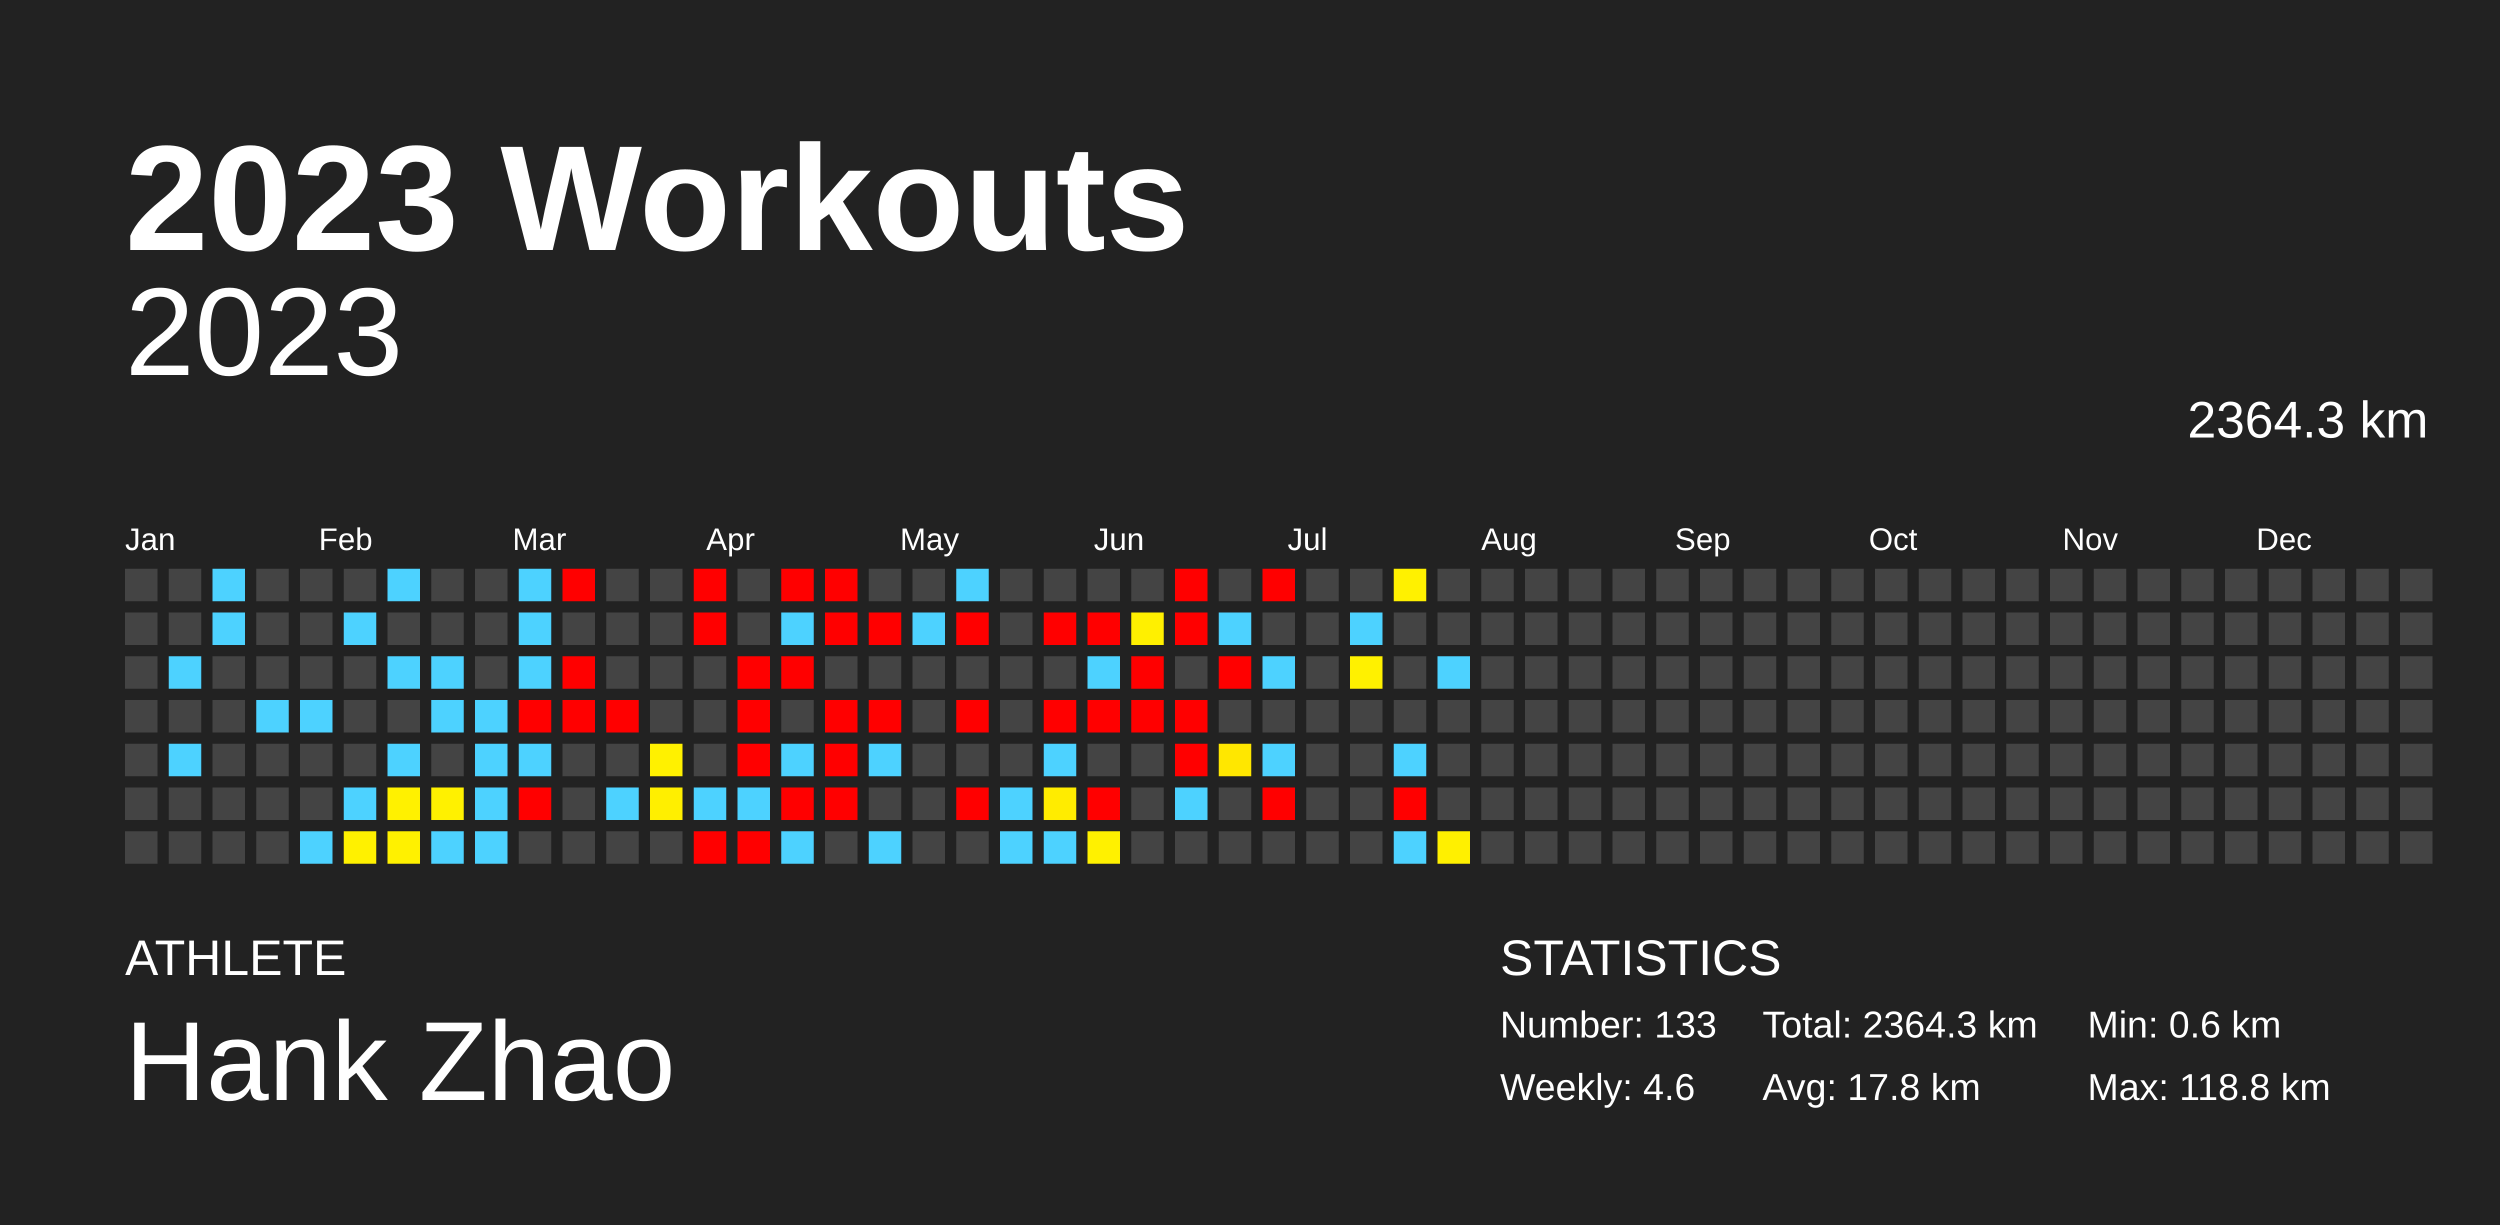
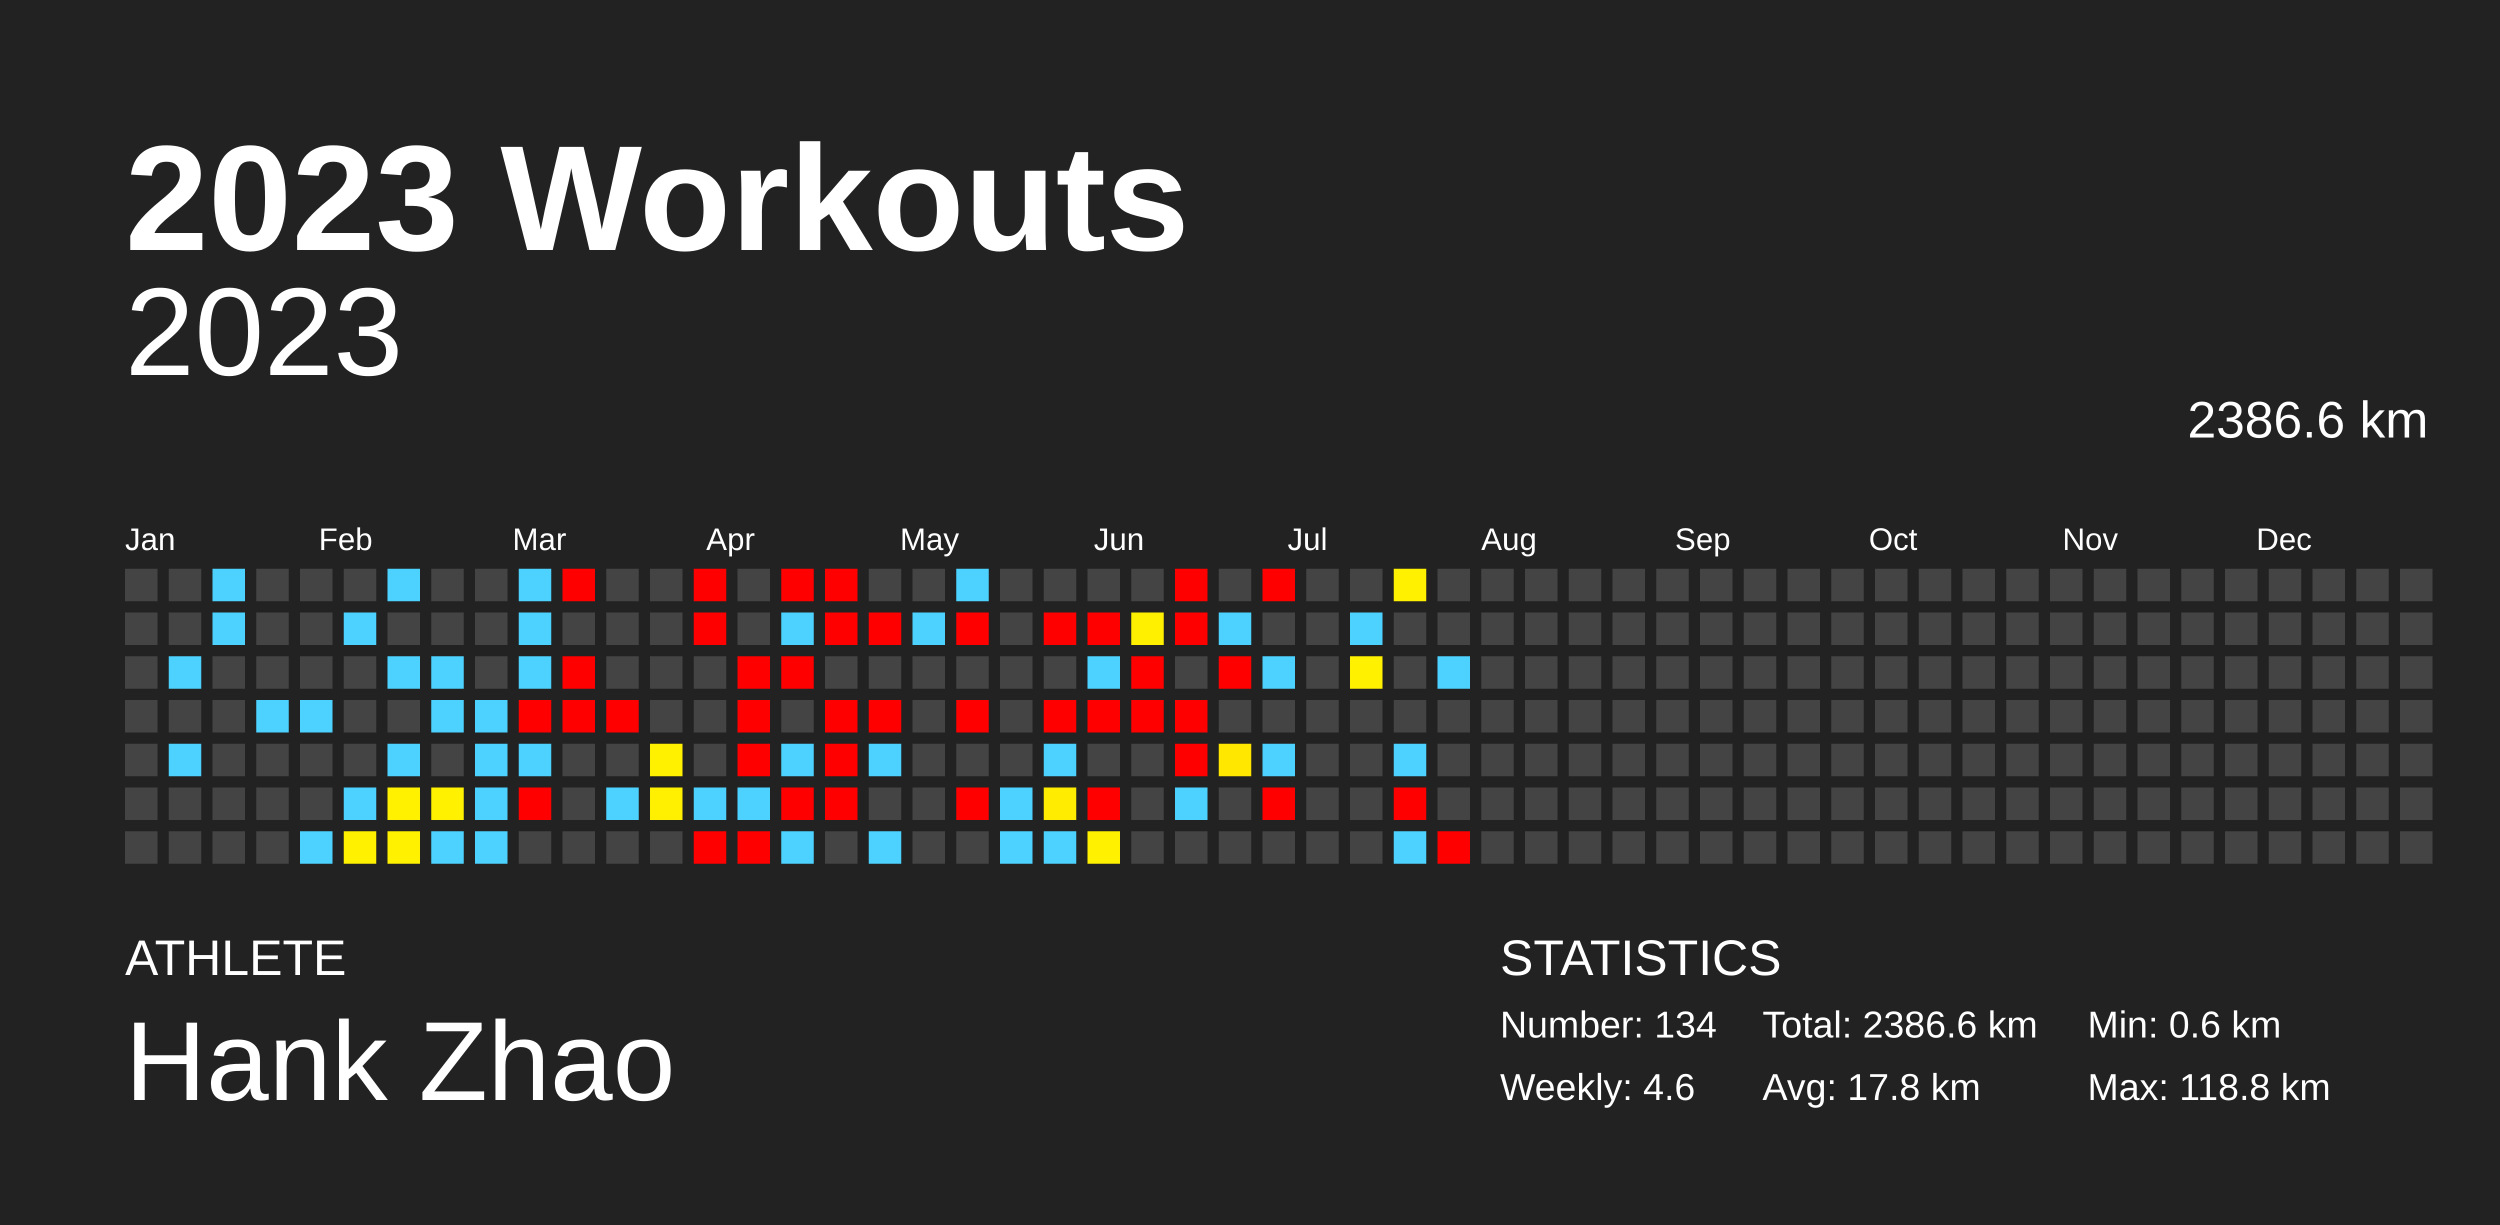
<svg xmlns="http://www.w3.org/2000/svg" baseProfile="full" height="98mm" version="1.1" viewBox="0,0,200,98" width="200mm">
  <defs />
  <rect fill="#222222" height="98" width="200" x="0" y="0" />
  <text fill="#FFFFFF" style="font-size:12px; font-family:Arial; font-weight:bold;" x="10" y="20">2023 Workouts</text>
  <text fill="#FFFFFF" style="font-size:4px; font-family:Arial" x="10" y="78">ATHLETE</text>
  <text fill="#FFFFFF" style="font-size:9px; font-family:Arial" x="10" y="88">Hank Zhao</text>
  <text fill="#FFFFFF" style="font-size:4px; font-family:Arial" x="120" y="78">STATISTICS</text>
-   <text fill="#FFFFFF" style="font-size:3px; font-family:Arial" x="120" y="83">Number: 133</text>
+   <text fill="#FFFFFF" style="font-size:3px; font-family:Arial" x="120" y="83">Number: 134</text>
  <text fill="#FFFFFF" style="font-size:3px; font-family:Arial" x="120" y="88">Weekly: 4.6</text>
-   <text fill="#FFFFFF" style="font-size:3px; font-family:Arial" x="141" y="83">Total: 2364.3 km</text>
+   <text fill="#FFFFFF" style="font-size:3px; font-family:Arial" x="141" y="83">Total: 2386.6 km</text>
  <text fill="#FFFFFF" style="font-size:3px; font-family:Arial" x="141" y="88">Avg: 17.8 km</text>
  <text fill="#FFFFFF" style="font-size:3px; font-family:Arial" x="167" y="83">Min: 0.6 km</text>
  <text fill="#FFFFFF" style="font-size:3px; font-family:Arial" x="167" y="88">Max: 118.8 km</text>
  <text alignment-baseline="hanging" fill="#FFFFFF" style="font-size:10.0px; font-family:Arial;" x="10" y="30">2023</text>
-   <text alignment-baseline="hanging" fill="#FFFFFF" style="font-size:4.125px; font-family:Arial;" x="175" y="35">2364.3 km</text>
+   <text alignment-baseline="hanging" fill="#FFFFFF" style="font-size:4.125px; font-family:Arial;" x="175" y="35">2386.6 km</text>
  <text fill="#FFFFFF" style="font-size:2.5px; font-family:Arial" x="10.0" y="44">Jan</text>
  <text fill="#FFFFFF" style="font-size:2.5px; font-family:Arial" x="25.5" y="44">Feb</text>
  <text fill="#FFFFFF" style="font-size:2.5px; font-family:Arial" x="41.0" y="44">Mar</text>
  <text fill="#FFFFFF" style="font-size:2.5px; font-family:Arial" x="56.5" y="44">Apr</text>
  <text fill="#FFFFFF" style="font-size:2.5px; font-family:Arial" x="72.0" y="44">May</text>
  <text fill="#FFFFFF" style="font-size:2.5px; font-family:Arial" x="87.5" y="44">Jun</text>
  <text fill="#FFFFFF" style="font-size:2.5px; font-family:Arial" x="103.0" y="44">Jul</text>
  <text fill="#FFFFFF" style="font-size:2.5px; font-family:Arial" x="118.5" y="44">Aug</text>
  <text fill="#FFFFFF" style="font-size:2.5px; font-family:Arial" x="134.0" y="44">Sep</text>
  <text fill="#FFFFFF" style="font-size:2.5px; font-family:Arial" x="149.5" y="44">Oct</text>
  <text fill="#FFFFFF" style="font-size:2.5px; font-family:Arial" x="165.0" y="44">Nov</text>
  <text fill="#FFFFFF" style="font-size:2.5px; font-family:Arial" x="180.5" y="44">Dec</text>
  <rect fill="#444444" height="2.6" width="2.6" x="10.0" y="45.5" />
  <rect fill="#444444" height="2.6" width="2.6" x="10.0" y="49.0" />
  <rect fill="#444444" height="2.6" width="2.6" x="10.0" y="52.5" />
  <rect fill="#444444" height="2.6" width="2.6" x="10.0" y="56.0" />
  <rect fill="#444444" height="2.6" width="2.6" x="10.0" y="59.5" />
  <rect fill="#444444" height="2.6" width="2.6" x="10.0" y="63.0" />
  <rect fill="#444444" height="2.6" width="2.6" x="10.0" y="66.5" />
  <rect fill="#444444" height="2.6" width="2.6" x="13.5" y="45.5" />
  <rect fill="#444444" height="2.6" width="2.6" x="13.5" y="49.0" />
  <rect fill="#4dd2ff" height="2.6" width="2.6" x="13.5" y="52.5" />
  <rect fill="#444444" height="2.6" width="2.6" x="13.5" y="56.0" />
  <rect fill="#4dd2ff" height="2.6" width="2.6" x="13.5" y="59.5" />
  <rect fill="#444444" height="2.6" width="2.6" x="13.5" y="63.0" />
  <rect fill="#444444" height="2.6" width="2.6" x="13.5" y="66.5" />
  <rect fill="#4dd2ff" height="2.6" width="2.6" x="17.0" y="45.5" />
  <rect fill="#4dd2ff" height="2.6" width="2.6" x="17.0" y="49.0" />
  <rect fill="#444444" height="2.6" width="2.6" x="17.0" y="52.5" />
  <rect fill="#444444" height="2.6" width="2.6" x="17.0" y="56.0" />
  <rect fill="#444444" height="2.6" width="2.6" x="17.0" y="59.5" />
  <rect fill="#444444" height="2.6" width="2.6" x="17.0" y="63.0" />
  <rect fill="#444444" height="2.6" width="2.6" x="17.0" y="66.5" />
  <rect fill="#444444" height="2.6" width="2.6" x="20.5" y="45.5" />
  <rect fill="#444444" height="2.6" width="2.6" x="20.5" y="49.0" />
  <rect fill="#444444" height="2.6" width="2.6" x="20.5" y="52.5" />
  <rect fill="#4dd2ff" height="2.6" width="2.6" x="20.5" y="56.0" />
  <rect fill="#444444" height="2.6" width="2.6" x="20.5" y="59.5" />
  <rect fill="#444444" height="2.6" width="2.6" x="20.5" y="63.0" />
  <rect fill="#444444" height="2.6" width="2.6" x="20.5" y="66.5" />
  <rect fill="#444444" height="2.6" width="2.6" x="24.0" y="45.5" />
  <rect fill="#444444" height="2.6" width="2.6" x="24.0" y="49.0" />
  <rect fill="#444444" height="2.6" width="2.6" x="24.0" y="52.5" />
  <rect fill="#4dd2ff" height="2.6" width="2.6" x="24.0" y="56.0" />
  <rect fill="#444444" height="2.6" width="2.6" x="24.0" y="59.5" />
  <rect fill="#444444" height="2.6" width="2.6" x="24.0" y="63.0" />
  <rect fill="#4dd2ff" height="2.6" width="2.6" x="24.0" y="66.5" />
  <rect fill="#444444" height="2.6" width="2.6" x="27.5" y="45.5" />
  <rect fill="#4dd2ff" height="2.6" width="2.6" x="27.5" y="49.0" />
  <rect fill="#444444" height="2.6" width="2.6" x="27.5" y="52.5" />
  <rect fill="#444444" height="2.6" width="2.6" x="27.5" y="56.0" />
  <rect fill="#444444" height="2.6" width="2.6" x="27.5" y="59.5" />
  <rect fill="#4dd2ff" height="2.6" width="2.6" x="27.5" y="63.0" />
  <rect fill="#fff100" height="2.6" width="2.6" x="27.5" y="66.5" />
  <rect fill="#4dd2ff" height="2.6" width="2.6" x="31.0" y="45.5" />
  <rect fill="#444444" height="2.6" width="2.6" x="31.0" y="49.0" />
  <rect fill="#4dd2ff" height="2.6" width="2.6" x="31.0" y="52.5" />
  <rect fill="#444444" height="2.6" width="2.6" x="31.0" y="56.0" />
  <rect fill="#4dd2ff" height="2.6" width="2.6" x="31.0" y="59.5" />
  <rect fill="#fff100" height="2.6" width="2.6" x="31.0" y="63.0" />
  <rect fill="#fff100" height="2.6" width="2.6" x="31.0" y="66.5" />
  <rect fill="#444444" height="2.6" width="2.6" x="34.5" y="45.5" />
  <rect fill="#444444" height="2.6" width="2.6" x="34.5" y="49.0" />
  <rect fill="#4dd2ff" height="2.6" width="2.6" x="34.5" y="52.5" />
  <rect fill="#4dd2ff" height="2.6" width="2.6" x="34.5" y="56.0" />
  <rect fill="#444444" height="2.6" width="2.6" x="34.5" y="59.5" />
  <rect fill="#fff100" height="2.6" width="2.6" x="34.5" y="63.0" />
  <rect fill="#4dd2ff" height="2.6" width="2.6" x="34.5" y="66.5" />
  <rect fill="#444444" height="2.6" width="2.6" x="38.0" y="45.5" />
  <rect fill="#444444" height="2.6" width="2.6" x="38.0" y="49.0" />
  <rect fill="#444444" height="2.6" width="2.6" x="38.0" y="52.5" />
  <rect fill="#4dd2ff" height="2.6" width="2.6" x="38.0" y="56.0" />
  <rect fill="#4dd2ff" height="2.6" width="2.6" x="38.0" y="59.5" />
  <rect fill="#4dd2ff" height="2.6" width="2.6" x="38.0" y="63.0" />
  <rect fill="#4dd2ff" height="2.6" width="2.6" x="38.0" y="66.5" />
  <rect fill="#4dd2ff" height="2.6" width="2.6" x="41.5" y="45.5" />
  <rect fill="#4dd2ff" height="2.6" width="2.6" x="41.5" y="49.0" />
  <rect fill="#4dd2ff" height="2.6" width="2.6" x="41.5" y="52.5" />
  <rect fill="red" height="2.6" width="2.6" x="41.5" y="56.0" />
  <rect fill="#4dd2ff" height="2.6" width="2.6" x="41.5" y="59.5" />
  <rect fill="red" height="2.6" width="2.6" x="41.5" y="63.0" />
  <rect fill="#444444" height="2.6" width="2.6" x="41.5" y="66.5" />
  <rect fill="red" height="2.6" width="2.6" x="45.0" y="45.5" />
  <rect fill="#444444" height="2.6" width="2.6" x="45.0" y="49.0" />
  <rect fill="red" height="2.6" width="2.6" x="45.0" y="52.5" />
  <rect fill="red" height="2.6" width="2.6" x="45.0" y="56.0" />
  <rect fill="#444444" height="2.6" width="2.6" x="45.0" y="59.5" />
  <rect fill="#444444" height="2.6" width="2.6" x="45.0" y="63.0" />
  <rect fill="#444444" height="2.6" width="2.6" x="45.0" y="66.5" />
  <rect fill="#444444" height="2.6" width="2.6" x="48.5" y="45.5" />
  <rect fill="#444444" height="2.6" width="2.6" x="48.5" y="49.0" />
  <rect fill="#444444" height="2.6" width="2.6" x="48.5" y="52.5" />
  <rect fill="red" height="2.6" width="2.6" x="48.5" y="56.0" />
  <rect fill="#444444" height="2.6" width="2.6" x="48.5" y="59.5" />
  <rect fill="#4dd2ff" height="2.6" width="2.6" x="48.5" y="63.0" />
  <rect fill="#444444" height="2.6" width="2.6" x="48.5" y="66.5" />
  <rect fill="#444444" height="2.6" width="2.6" x="52.0" y="45.5" />
  <rect fill="#444444" height="2.6" width="2.6" x="52.0" y="49.0" />
  <rect fill="#444444" height="2.6" width="2.6" x="52.0" y="52.5" />
  <rect fill="#444444" height="2.6" width="2.6" x="52.0" y="56.0" />
  <rect fill="#fff100" height="2.6" width="2.6" x="52.0" y="59.5" />
  <rect fill="#ffef00" height="2.6" width="2.6" x="52.0" y="63.0" />
  <rect fill="#444444" height="2.6" width="2.6" x="52.0" y="66.5" />
  <rect fill="red" height="2.6" width="2.6" x="55.5" y="45.5" />
  <rect fill="red" height="2.6" width="2.6" x="55.5" y="49.0" />
  <rect fill="#444444" height="2.6" width="2.6" x="55.5" y="52.5" />
  <rect fill="#444444" height="2.6" width="2.6" x="55.5" y="56.0" />
  <rect fill="#444444" height="2.6" width="2.6" x="55.5" y="59.5" />
  <rect fill="#4dd2ff" height="2.6" width="2.6" x="55.5" y="63.0" />
  <rect fill="red" height="2.6" width="2.6" x="55.5" y="66.5" />
  <rect fill="#444444" height="2.6" width="2.6" x="59.0" y="45.5" />
  <rect fill="#444444" height="2.6" width="2.6" x="59.0" y="49.0" />
  <rect fill="red" height="2.6" width="2.6" x="59.0" y="52.5" />
  <rect fill="red" height="2.6" width="2.6" x="59.0" y="56.0" />
  <rect fill="red" height="2.6" width="2.6" x="59.0" y="59.5" />
  <rect fill="#4dd2ff" height="2.6" width="2.6" x="59.0" y="63.0" />
  <rect fill="red" height="2.6" width="2.6" x="59.0" y="66.5" />
  <rect fill="red" height="2.6" width="2.6" x="62.5" y="45.5" />
  <rect fill="#4dd2ff" height="2.6" width="2.6" x="62.5" y="49.0" />
  <rect fill="red" height="2.6" width="2.6" x="62.5" y="52.5" />
  <rect fill="#444444" height="2.6" width="2.6" x="62.5" y="56.0" />
  <rect fill="#4dd2ff" height="2.6" width="2.6" x="62.5" y="59.5" />
  <rect fill="red" height="2.6" width="2.6" x="62.5" y="63.0" />
  <rect fill="#4dd2ff" height="2.6" width="2.6" x="62.5" y="66.5" />
  <rect fill="red" height="2.6" width="2.6" x="66.0" y="45.5" />
  <rect fill="red" height="2.6" width="2.6" x="66.0" y="49.0" />
  <rect fill="#444444" height="2.6" width="2.6" x="66.0" y="52.5" />
  <rect fill="red" height="2.6" width="2.6" x="66.0" y="56.0" />
  <rect fill="red" height="2.6" width="2.6" x="66.0" y="59.5" />
  <rect fill="red" height="2.6" width="2.6" x="66.0" y="63.0" />
  <rect fill="#444444" height="2.6" width="2.6" x="66.0" y="66.5" />
  <rect fill="#444444" height="2.6" width="2.6" x="69.5" y="45.5" />
  <rect fill="red" height="2.6" width="2.6" x="69.5" y="49.0" />
  <rect fill="#444444" height="2.6" width="2.6" x="69.5" y="52.5" />
  <rect fill="red" height="2.6" width="2.6" x="69.5" y="56.0" />
  <rect fill="#4dd2ff" height="2.6" width="2.6" x="69.5" y="59.5" />
  <rect fill="#444444" height="2.6" width="2.6" x="69.5" y="63.0" />
  <rect fill="#4dd2ff" height="2.6" width="2.6" x="69.5" y="66.5" />
  <rect fill="#444444" height="2.6" width="2.6" x="73.0" y="45.5" />
  <rect fill="#4dd2ff" height="2.6" width="2.6" x="73.0" y="49.0" />
  <rect fill="#444444" height="2.6" width="2.6" x="73.0" y="52.5" />
  <rect fill="#444444" height="2.6" width="2.6" x="73.0" y="56.0" />
  <rect fill="#444444" height="2.6" width="2.6" x="73.0" y="59.5" />
  <rect fill="#444444" height="2.6" width="2.6" x="73.0" y="63.0" />
  <rect fill="#444444" height="2.6" width="2.6" x="73.0" y="66.5" />
  <rect fill="#4dd2ff" height="2.6" width="2.6" x="76.5" y="45.5" />
  <rect fill="red" height="2.6" width="2.6" x="76.5" y="49.0" />
  <rect fill="#444444" height="2.6" width="2.6" x="76.5" y="52.5" />
  <rect fill="red" height="2.6" width="2.6" x="76.5" y="56.0" />
  <rect fill="#444444" height="2.6" width="2.6" x="76.5" y="59.5" />
  <rect fill="red" height="2.6" width="2.6" x="76.5" y="63.0" />
  <rect fill="#444444" height="2.6" width="2.6" x="76.5" y="66.5" />
  <rect fill="#444444" height="2.6" width="2.6" x="80.0" y="45.5" />
  <rect fill="#444444" height="2.6" width="2.6" x="80.0" y="49.0" />
  <rect fill="#444444" height="2.6" width="2.6" x="80.0" y="52.5" />
  <rect fill="#444444" height="2.6" width="2.6" x="80.0" y="56.0" />
  <rect fill="#444444" height="2.6" width="2.6" x="80.0" y="59.5" />
  <rect fill="#4dd2ff" height="2.6" width="2.6" x="80.0" y="63.0" />
  <rect fill="#4dd2ff" height="2.6" width="2.6" x="80.0" y="66.5" />
  <rect fill="#444444" height="2.6" width="2.6" x="83.5" y="45.5" />
  <rect fill="red" height="2.6" width="2.6" x="83.5" y="49.0" />
  <rect fill="#444444" height="2.6" width="2.6" x="83.5" y="52.5" />
  <rect fill="red" height="2.6" width="2.6" x="83.5" y="56.0" />
  <rect fill="#4dd2ff" height="2.6" width="2.6" x="83.5" y="59.5" />
  <rect fill="#ffec00" height="2.6" width="2.6" x="83.5" y="63.0" />
  <rect fill="#4dd2ff" height="2.6" width="2.6" x="83.5" y="66.5" />
  <rect fill="#444444" height="2.6" width="2.6" x="87.0" y="45.5" />
  <rect fill="red" height="2.6" width="2.6" x="87.0" y="49.0" />
  <rect fill="#4dd2ff" height="2.6" width="2.6" x="87.0" y="52.5" />
  <rect fill="red" height="2.6" width="2.6" x="87.0" y="56.0" />
  <rect fill="#444444" height="2.6" width="2.6" x="87.0" y="59.5" />
  <rect fill="red" height="2.6" width="2.6" x="87.0" y="63.0" />
  <rect fill="#fff100" height="2.6" width="2.6" x="87.0" y="66.5" />
  <rect fill="#444444" height="2.6" width="2.6" x="90.5" y="45.5" />
  <rect fill="#fff000" height="2.6" width="2.6" x="90.5" y="49.0" />
  <rect fill="red" height="2.6" width="2.6" x="90.5" y="52.5" />
  <rect fill="red" height="2.6" width="2.6" x="90.5" y="56.0" />
  <rect fill="#444444" height="2.6" width="2.6" x="90.5" y="59.5" />
  <rect fill="#444444" height="2.6" width="2.6" x="90.5" y="63.0" />
  <rect fill="#444444" height="2.6" width="2.6" x="90.5" y="66.5" />
  <rect fill="red" height="2.6" width="2.6" x="94.0" y="45.5" />
  <rect fill="red" height="2.6" width="2.6" x="94.0" y="49.0" />
  <rect fill="#444444" height="2.6" width="2.6" x="94.0" y="52.5" />
  <rect fill="red" height="2.6" width="2.6" x="94.0" y="56.0" />
  <rect fill="red" height="2.6" width="2.6" x="94.0" y="59.5" />
  <rect fill="#4dd2ff" height="2.6" width="2.6" x="94.0" y="63.0" />
  <rect fill="#444444" height="2.6" width="2.6" x="94.0" y="66.5" />
  <rect fill="#444444" height="2.6" width="2.6" x="97.5" y="45.5" />
  <rect fill="#4dd2ff" height="2.6" width="2.6" x="97.5" y="49.0" />
  <rect fill="red" height="2.6" width="2.6" x="97.5" y="52.5" />
  <rect fill="#444444" height="2.6" width="2.6" x="97.5" y="56.0" />
  <rect fill="#ffe700" height="2.6" width="2.6" x="97.5" y="59.5" />
  <rect fill="#444444" height="2.6" width="2.6" x="97.5" y="63.0" />
  <rect fill="#444444" height="2.6" width="2.6" x="97.5" y="66.5" />
  <rect fill="red" height="2.6" width="2.6" x="101.0" y="45.5" />
  <rect fill="#444444" height="2.6" width="2.6" x="101.0" y="49.0" />
  <rect fill="#4dd2ff" height="2.6" width="2.6" x="101.0" y="52.5" />
  <rect fill="#444444" height="2.6" width="2.6" x="101.0" y="56.0" />
  <rect fill="#4dd2ff" height="2.6" width="2.6" x="101.0" y="59.5" />
  <rect fill="red" height="2.6" width="2.6" x="101.0" y="63.0" />
  <rect fill="#444444" height="2.6" width="2.6" x="101.0" y="66.5" />
  <rect fill="#444444" height="2.6" width="2.6" x="104.5" y="45.5" />
  <rect fill="#444444" height="2.6" width="2.6" x="104.5" y="49.0" />
  <rect fill="#444444" height="2.6" width="2.6" x="104.5" y="52.5" />
  <rect fill="#444444" height="2.6" width="2.6" x="104.5" y="56.0" />
  <rect fill="#444444" height="2.6" width="2.6" x="104.5" y="59.5" />
  <rect fill="#444444" height="2.6" width="2.6" x="104.5" y="63.0" />
  <rect fill="#444444" height="2.6" width="2.6" x="104.5" y="66.5" />
  <rect fill="#444444" height="2.6" width="2.6" x="108.0" y="45.5" />
  <rect fill="#4dd2ff" height="2.6" width="2.6" x="108.0" y="49.0" />
  <rect fill="#fff100" height="2.6" width="2.6" x="108.0" y="52.5" />
  <rect fill="#444444" height="2.6" width="2.6" x="108.0" y="56.0" />
  <rect fill="#444444" height="2.6" width="2.6" x="108.0" y="59.5" />
  <rect fill="#444444" height="2.6" width="2.6" x="108.0" y="63.0" />
  <rect fill="#444444" height="2.6" width="2.6" x="108.0" y="66.5" />
  <rect fill="#fff100" height="2.6" width="2.6" x="111.5" y="45.5" />
  <rect fill="#444444" height="2.6" width="2.6" x="111.5" y="49.0" />
  <rect fill="#444444" height="2.6" width="2.6" x="111.5" y="52.5" />
  <rect fill="#444444" height="2.6" width="2.6" x="111.5" y="56.0" />
  <rect fill="#4dd2ff" height="2.6" width="2.6" x="111.5" y="59.5" />
  <rect fill="red" height="2.6" width="2.6" x="111.5" y="63.0" />
  <rect fill="#4dd2ff" height="2.6" width="2.6" x="111.5" y="66.5" />
  <rect fill="#444444" height="2.6" width="2.6" x="115.0" y="45.5" />
  <rect fill="#444444" height="2.6" width="2.6" x="115.0" y="49.0" />
  <rect fill="#4dd2ff" height="2.6" width="2.6" x="115.0" y="52.5" />
  <rect fill="#444444" height="2.6" width="2.6" x="115.0" y="56.0" />
  <rect fill="#444444" height="2.6" width="2.6" x="115.0" y="59.5" />
  <rect fill="#444444" height="2.6" width="2.6" x="115.0" y="63.0" />
-   <rect fill="#fff000" height="2.6" width="2.6" x="115.0" y="66.5" />
+   <rect fill="red" height="2.6" width="2.6" x="115.0" y="66.5" />
  <rect fill="#444444" height="2.6" width="2.6" x="118.5" y="45.5" />
  <rect fill="#444444" height="2.6" width="2.6" x="118.5" y="49.0" />
  <rect fill="#444444" height="2.6" width="2.6" x="118.5" y="52.5" />
  <rect fill="#444444" height="2.6" width="2.6" x="118.5" y="56.0" />
  <rect fill="#444444" height="2.6" width="2.6" x="118.5" y="59.5" />
  <rect fill="#444444" height="2.6" width="2.6" x="118.5" y="63.0" />
  <rect fill="#444444" height="2.6" width="2.6" x="118.5" y="66.5" />
  <rect fill="#444444" height="2.6" width="2.6" x="122.0" y="45.5" />
  <rect fill="#444444" height="2.6" width="2.6" x="122.0" y="49.0" />
  <rect fill="#444444" height="2.6" width="2.6" x="122.0" y="52.5" />
  <rect fill="#444444" height="2.6" width="2.6" x="122.0" y="56.0" />
  <rect fill="#444444" height="2.6" width="2.6" x="122.0" y="59.5" />
  <rect fill="#444444" height="2.6" width="2.6" x="122.0" y="63.0" />
  <rect fill="#444444" height="2.6" width="2.6" x="122.0" y="66.5" />
  <rect fill="#444444" height="2.6" width="2.6" x="125.5" y="45.5" />
  <rect fill="#444444" height="2.6" width="2.6" x="125.5" y="49.0" />
  <rect fill="#444444" height="2.6" width="2.6" x="125.5" y="52.5" />
  <rect fill="#444444" height="2.6" width="2.6" x="125.5" y="56.0" />
  <rect fill="#444444" height="2.6" width="2.6" x="125.5" y="59.5" />
  <rect fill="#444444" height="2.6" width="2.6" x="125.5" y="63.0" />
  <rect fill="#444444" height="2.6" width="2.6" x="125.5" y="66.5" />
  <rect fill="#444444" height="2.6" width="2.6" x="129.0" y="45.5" />
  <rect fill="#444444" height="2.6" width="2.6" x="129.0" y="49.0" />
  <rect fill="#444444" height="2.6" width="2.6" x="129.0" y="52.5" />
  <rect fill="#444444" height="2.6" width="2.6" x="129.0" y="56.0" />
  <rect fill="#444444" height="2.6" width="2.6" x="129.0" y="59.5" />
  <rect fill="#444444" height="2.6" width="2.6" x="129.0" y="63.0" />
  <rect fill="#444444" height="2.6" width="2.6" x="129.0" y="66.5" />
  <rect fill="#444444" height="2.6" width="2.6" x="132.5" y="45.5" />
  <rect fill="#444444" height="2.6" width="2.6" x="132.5" y="49.0" />
  <rect fill="#444444" height="2.6" width="2.6" x="132.5" y="52.5" />
  <rect fill="#444444" height="2.6" width="2.6" x="132.5" y="56.0" />
  <rect fill="#444444" height="2.6" width="2.6" x="132.5" y="59.5" />
  <rect fill="#444444" height="2.6" width="2.6" x="132.5" y="63.0" />
  <rect fill="#444444" height="2.6" width="2.6" x="132.5" y="66.5" />
  <rect fill="#444444" height="2.6" width="2.6" x="136.0" y="45.5" />
  <rect fill="#444444" height="2.6" width="2.6" x="136.0" y="49.0" />
  <rect fill="#444444" height="2.6" width="2.6" x="136.0" y="52.5" />
  <rect fill="#444444" height="2.6" width="2.6" x="136.0" y="56.0" />
  <rect fill="#444444" height="2.6" width="2.6" x="136.0" y="59.5" />
  <rect fill="#444444" height="2.6" width="2.6" x="136.0" y="63.0" />
  <rect fill="#444444" height="2.6" width="2.6" x="136.0" y="66.5" />
  <rect fill="#444444" height="2.6" width="2.6" x="139.5" y="45.5" />
  <rect fill="#444444" height="2.6" width="2.6" x="139.5" y="49.0" />
  <rect fill="#444444" height="2.6" width="2.6" x="139.5" y="52.5" />
  <rect fill="#444444" height="2.6" width="2.6" x="139.5" y="56.0" />
  <rect fill="#444444" height="2.6" width="2.6" x="139.5" y="59.5" />
  <rect fill="#444444" height="2.6" width="2.6" x="139.5" y="63.0" />
  <rect fill="#444444" height="2.6" width="2.6" x="139.5" y="66.5" />
  <rect fill="#444444" height="2.6" width="2.6" x="143.0" y="45.5" />
  <rect fill="#444444" height="2.6" width="2.6" x="143.0" y="49.0" />
  <rect fill="#444444" height="2.6" width="2.6" x="143.0" y="52.5" />
  <rect fill="#444444" height="2.6" width="2.6" x="143.0" y="56.0" />
  <rect fill="#444444" height="2.6" width="2.6" x="143.0" y="59.5" />
  <rect fill="#444444" height="2.6" width="2.6" x="143.0" y="63.0" />
  <rect fill="#444444" height="2.6" width="2.6" x="143.0" y="66.5" />
  <rect fill="#444444" height="2.6" width="2.6" x="146.5" y="45.5" />
  <rect fill="#444444" height="2.6" width="2.6" x="146.5" y="49.0" />
  <rect fill="#444444" height="2.6" width="2.6" x="146.5" y="52.5" />
  <rect fill="#444444" height="2.6" width="2.6" x="146.5" y="56.0" />
  <rect fill="#444444" height="2.6" width="2.6" x="146.5" y="59.5" />
  <rect fill="#444444" height="2.6" width="2.6" x="146.5" y="63.0" />
  <rect fill="#444444" height="2.6" width="2.6" x="146.5" y="66.5" />
  <rect fill="#444444" height="2.6" width="2.6" x="150.0" y="45.5" />
  <rect fill="#444444" height="2.6" width="2.6" x="150.0" y="49.0" />
  <rect fill="#444444" height="2.6" width="2.6" x="150.0" y="52.5" />
  <rect fill="#444444" height="2.6" width="2.6" x="150.0" y="56.0" />
  <rect fill="#444444" height="2.6" width="2.6" x="150.0" y="59.5" />
  <rect fill="#444444" height="2.6" width="2.6" x="150.0" y="63.0" />
  <rect fill="#444444" height="2.6" width="2.6" x="150.0" y="66.5" />
  <rect fill="#444444" height="2.6" width="2.6" x="153.5" y="45.5" />
  <rect fill="#444444" height="2.6" width="2.6" x="153.5" y="49.0" />
  <rect fill="#444444" height="2.6" width="2.6" x="153.5" y="52.5" />
  <rect fill="#444444" height="2.6" width="2.6" x="153.5" y="56.0" />
  <rect fill="#444444" height="2.6" width="2.6" x="153.5" y="59.5" />
  <rect fill="#444444" height="2.6" width="2.6" x="153.5" y="63.0" />
  <rect fill="#444444" height="2.6" width="2.6" x="153.5" y="66.5" />
  <rect fill="#444444" height="2.6" width="2.6" x="157.0" y="45.5" />
  <rect fill="#444444" height="2.6" width="2.6" x="157.0" y="49.0" />
  <rect fill="#444444" height="2.6" width="2.6" x="157.0" y="52.5" />
  <rect fill="#444444" height="2.6" width="2.6" x="157.0" y="56.0" />
  <rect fill="#444444" height="2.6" width="2.6" x="157.0" y="59.5" />
  <rect fill="#444444" height="2.6" width="2.6" x="157.0" y="63.0" />
  <rect fill="#444444" height="2.6" width="2.6" x="157.0" y="66.5" />
  <rect fill="#444444" height="2.6" width="2.6" x="160.5" y="45.5" />
  <rect fill="#444444" height="2.6" width="2.6" x="160.5" y="49.0" />
  <rect fill="#444444" height="2.6" width="2.6" x="160.5" y="52.5" />
  <rect fill="#444444" height="2.6" width="2.6" x="160.5" y="56.0" />
  <rect fill="#444444" height="2.6" width="2.6" x="160.5" y="59.5" />
  <rect fill="#444444" height="2.6" width="2.6" x="160.5" y="63.0" />
  <rect fill="#444444" height="2.6" width="2.6" x="160.5" y="66.5" />
  <rect fill="#444444" height="2.6" width="2.6" x="164.0" y="45.5" />
  <rect fill="#444444" height="2.6" width="2.6" x="164.0" y="49.0" />
  <rect fill="#444444" height="2.6" width="2.6" x="164.0" y="52.5" />
  <rect fill="#444444" height="2.6" width="2.6" x="164.0" y="56.0" />
  <rect fill="#444444" height="2.6" width="2.6" x="164.0" y="59.5" />
  <rect fill="#444444" height="2.6" width="2.6" x="164.0" y="63.0" />
  <rect fill="#444444" height="2.6" width="2.6" x="164.0" y="66.5" />
  <rect fill="#444444" height="2.6" width="2.6" x="167.5" y="45.5" />
  <rect fill="#444444" height="2.6" width="2.6" x="167.5" y="49.0" />
  <rect fill="#444444" height="2.6" width="2.6" x="167.5" y="52.5" />
  <rect fill="#444444" height="2.6" width="2.6" x="167.5" y="56.0" />
  <rect fill="#444444" height="2.6" width="2.6" x="167.5" y="59.5" />
  <rect fill="#444444" height="2.6" width="2.6" x="167.5" y="63.0" />
  <rect fill="#444444" height="2.6" width="2.6" x="167.5" y="66.5" />
  <rect fill="#444444" height="2.6" width="2.6" x="171.0" y="45.5" />
  <rect fill="#444444" height="2.6" width="2.6" x="171.0" y="49.0" />
  <rect fill="#444444" height="2.6" width="2.6" x="171.0" y="52.5" />
  <rect fill="#444444" height="2.6" width="2.6" x="171.0" y="56.0" />
  <rect fill="#444444" height="2.6" width="2.6" x="171.0" y="59.5" />
  <rect fill="#444444" height="2.6" width="2.6" x="171.0" y="63.0" />
  <rect fill="#444444" height="2.6" width="2.6" x="171.0" y="66.5" />
  <rect fill="#444444" height="2.6" width="2.6" x="174.5" y="45.5" />
  <rect fill="#444444" height="2.6" width="2.6" x="174.5" y="49.0" />
  <rect fill="#444444" height="2.6" width="2.6" x="174.5" y="52.5" />
  <rect fill="#444444" height="2.6" width="2.6" x="174.5" y="56.0" />
  <rect fill="#444444" height="2.6" width="2.6" x="174.5" y="59.5" />
  <rect fill="#444444" height="2.6" width="2.6" x="174.5" y="63.0" />
  <rect fill="#444444" height="2.6" width="2.6" x="174.5" y="66.5" />
  <rect fill="#444444" height="2.6" width="2.6" x="178.0" y="45.5" />
  <rect fill="#444444" height="2.6" width="2.6" x="178.0" y="49.0" />
  <rect fill="#444444" height="2.6" width="2.6" x="178.0" y="52.5" />
  <rect fill="#444444" height="2.6" width="2.6" x="178.0" y="56.0" />
  <rect fill="#444444" height="2.6" width="2.6" x="178.0" y="59.5" />
  <rect fill="#444444" height="2.6" width="2.6" x="178.0" y="63.0" />
  <rect fill="#444444" height="2.6" width="2.6" x="178.0" y="66.5" />
  <rect fill="#444444" height="2.6" width="2.6" x="181.5" y="45.5" />
  <rect fill="#444444" height="2.6" width="2.6" x="181.5" y="49.0" />
  <rect fill="#444444" height="2.6" width="2.6" x="181.5" y="52.5" />
  <rect fill="#444444" height="2.6" width="2.6" x="181.5" y="56.0" />
  <rect fill="#444444" height="2.6" width="2.6" x="181.5" y="59.5" />
  <rect fill="#444444" height="2.6" width="2.6" x="181.5" y="63.0" />
  <rect fill="#444444" height="2.6" width="2.6" x="181.5" y="66.5" />
  <rect fill="#444444" height="2.6" width="2.6" x="185.0" y="45.5" />
  <rect fill="#444444" height="2.6" width="2.6" x="185.0" y="49.0" />
  <rect fill="#444444" height="2.6" width="2.6" x="185.0" y="52.5" />
  <rect fill="#444444" height="2.6" width="2.6" x="185.0" y="56.0" />
  <rect fill="#444444" height="2.6" width="2.6" x="185.0" y="59.5" />
  <rect fill="#444444" height="2.6" width="2.6" x="185.0" y="63.0" />
  <rect fill="#444444" height="2.6" width="2.6" x="185.0" y="66.5" />
  <rect fill="#444444" height="2.6" width="2.6" x="188.5" y="45.5" />
  <rect fill="#444444" height="2.6" width="2.6" x="188.5" y="49.0" />
  <rect fill="#444444" height="2.6" width="2.6" x="188.5" y="52.5" />
  <rect fill="#444444" height="2.6" width="2.6" x="188.5" y="56.0" />
  <rect fill="#444444" height="2.6" width="2.6" x="188.5" y="59.5" />
  <rect fill="#444444" height="2.6" width="2.6" x="188.5" y="63.0" />
  <rect fill="#444444" height="2.6" width="2.6" x="188.5" y="66.5" />
  <rect fill="#444444" height="2.6" width="2.6" x="192.0" y="45.5" />
  <rect fill="#444444" height="2.6" width="2.6" x="192.0" y="49.0" />
  <rect fill="#444444" height="2.6" width="2.6" x="192.0" y="52.5" />
  <rect fill="#444444" height="2.6" width="2.6" x="192.0" y="56.0" />
  <rect fill="#444444" height="2.6" width="2.6" x="192.0" y="59.5" />
  <rect fill="#444444" height="2.6" width="2.6" x="192.0" y="63.0" />
  <rect fill="#444444" height="2.6" width="2.6" x="192.0" y="66.5" />
</svg>
